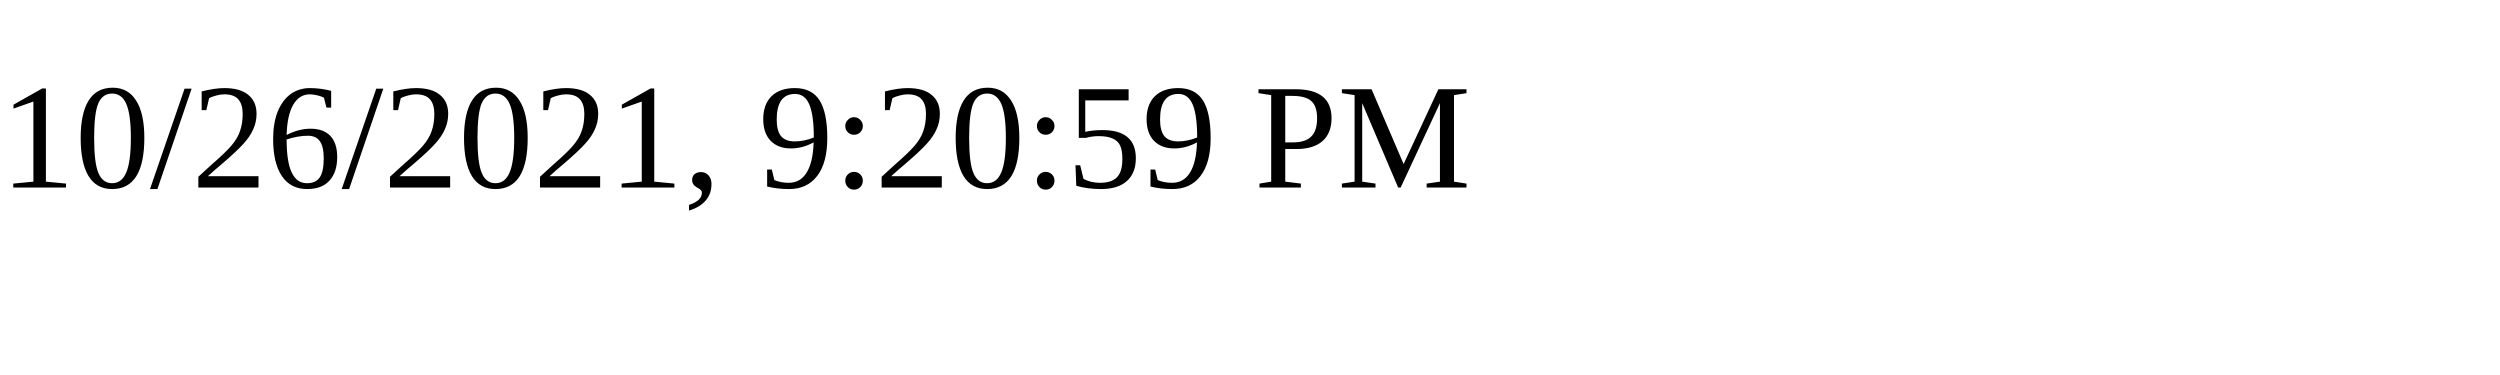
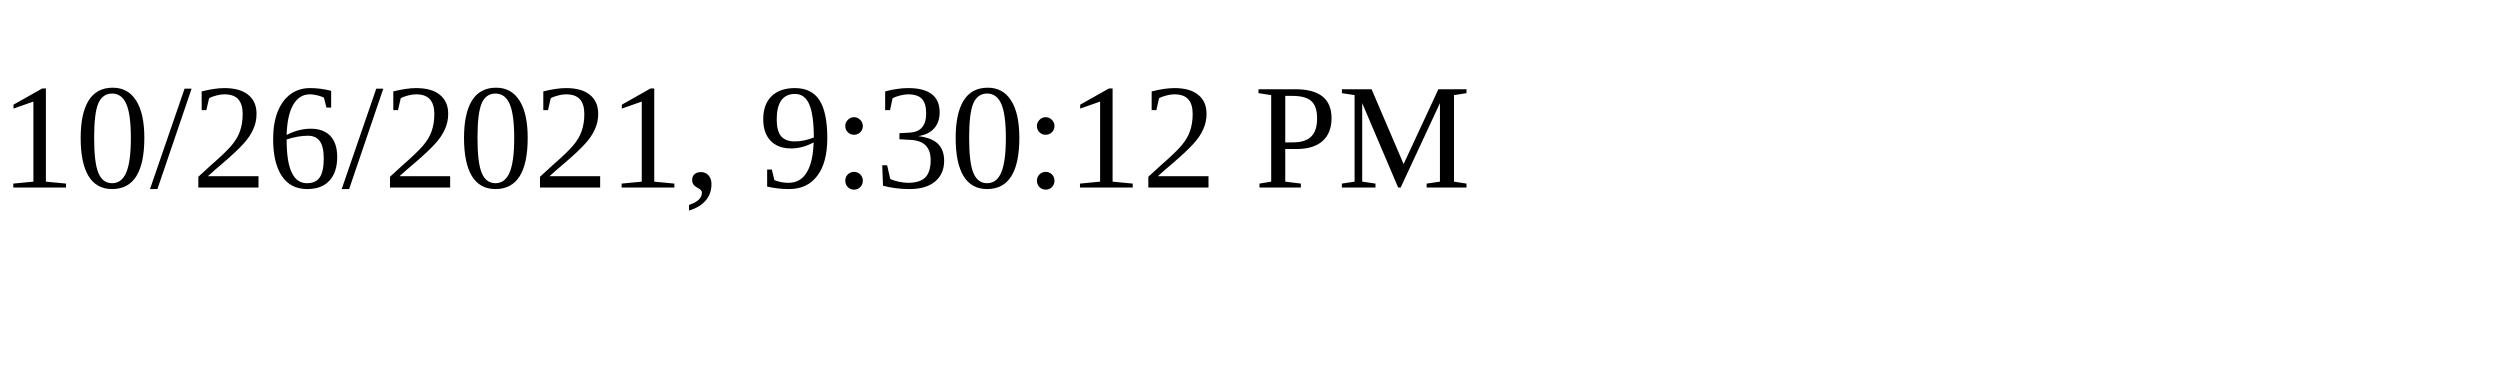
<svg xmlns="http://www.w3.org/2000/svg" height="30" width="200">
-   <text x="0" y="15">10/26/2021, 9:20:59 PM</text>
+   <text x="0" y="15">10/26/2021, 9:30:12 PM</text>
</svg>
